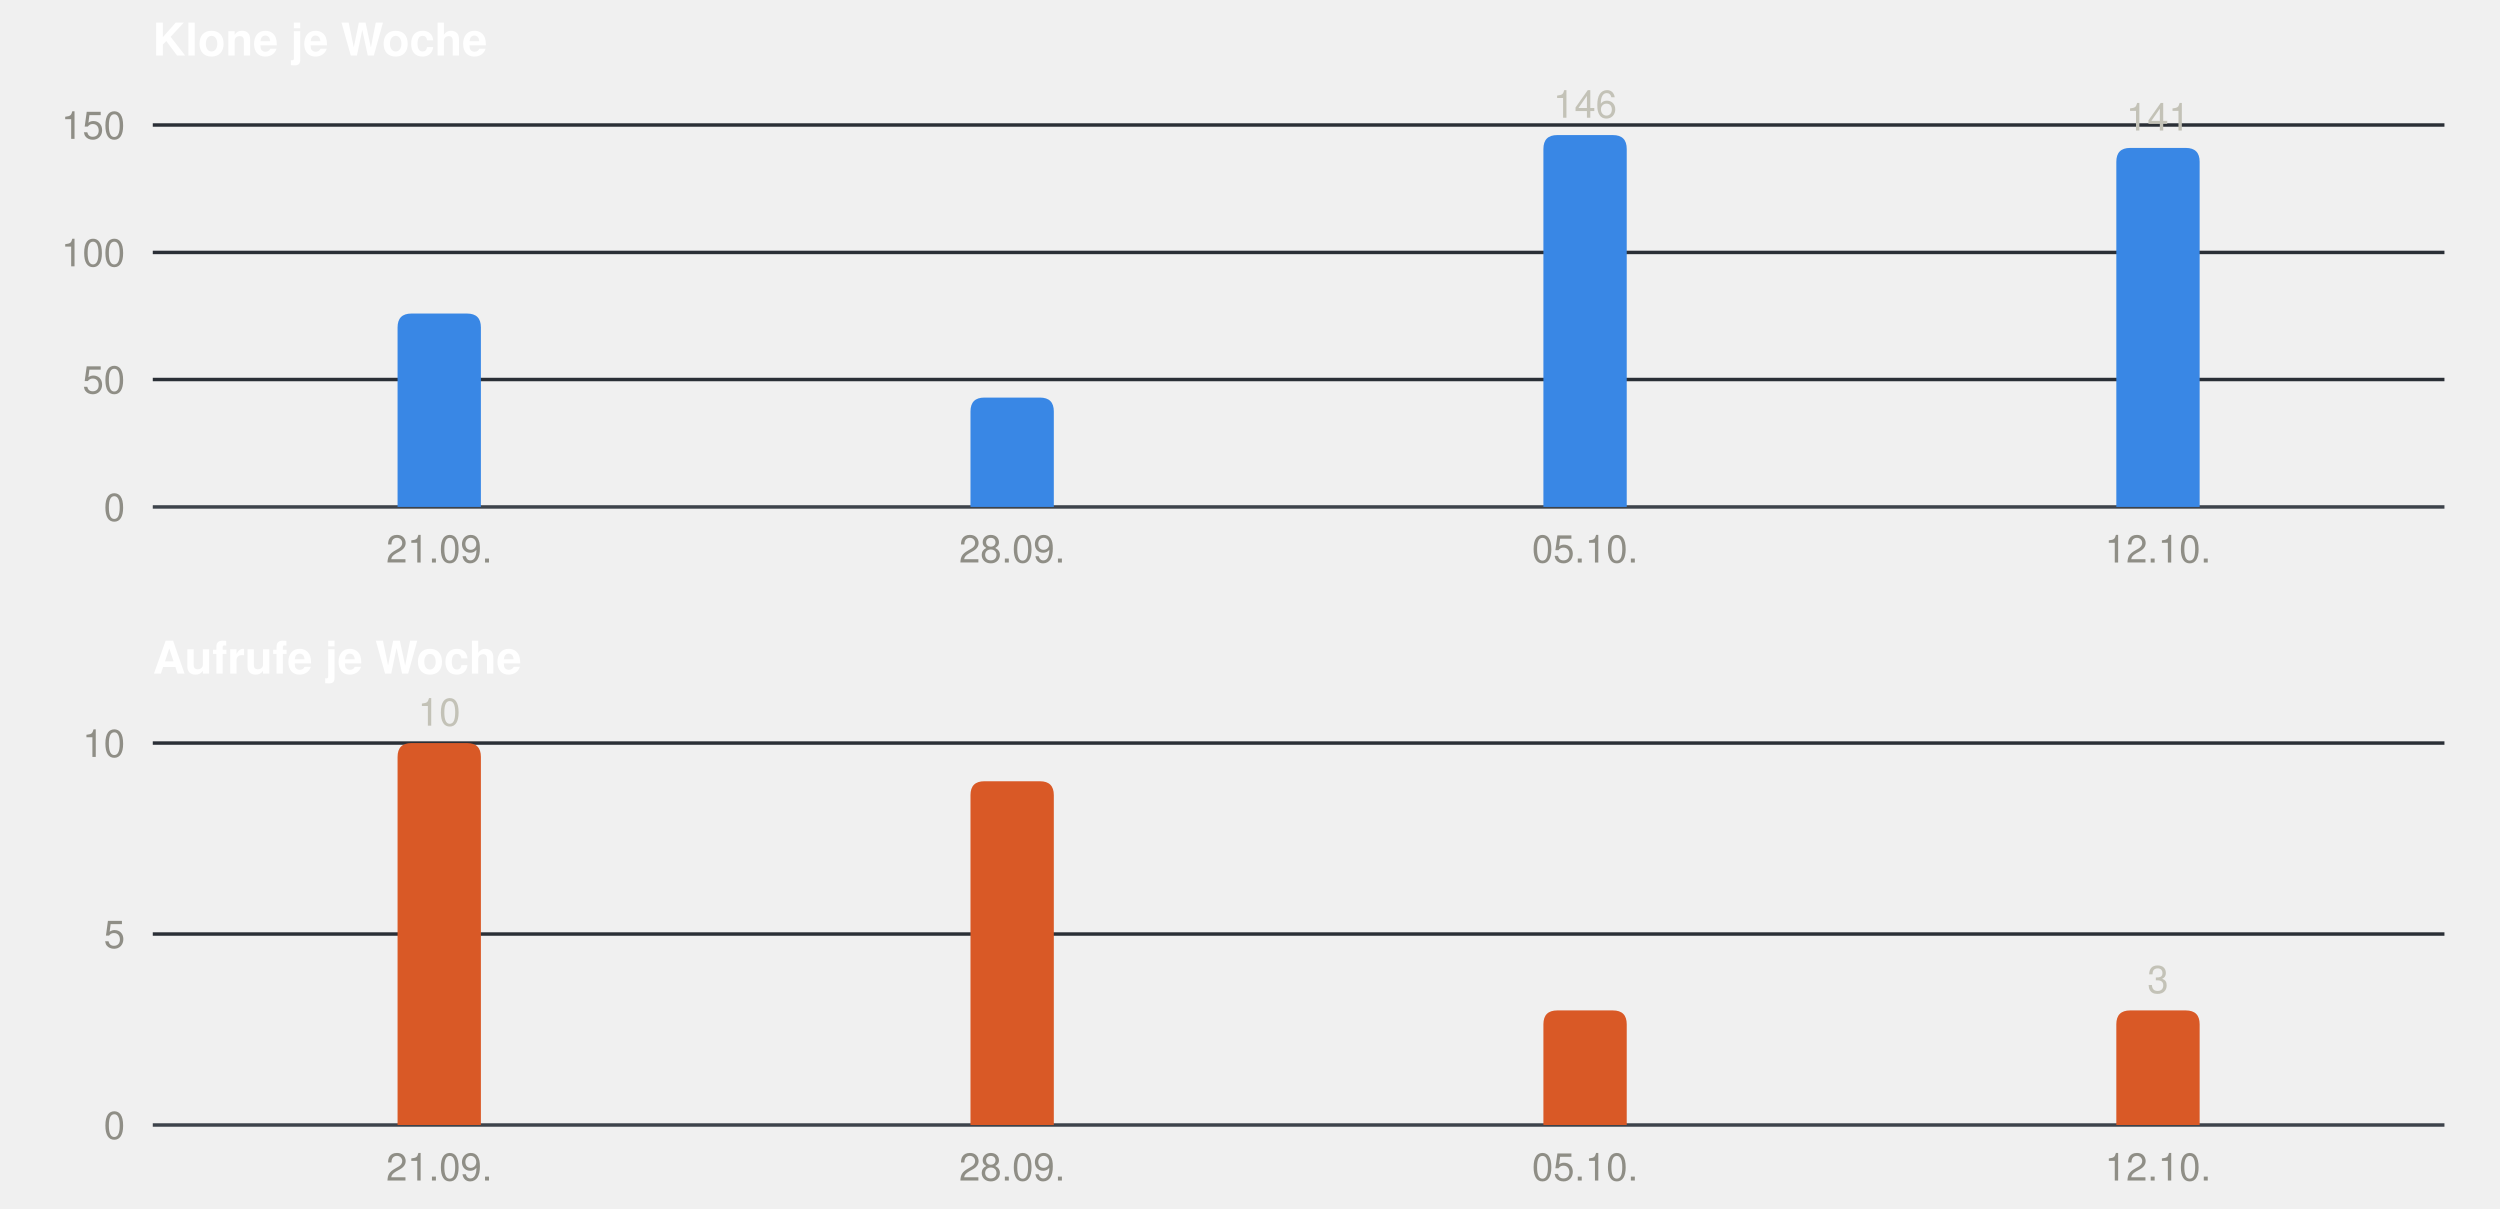
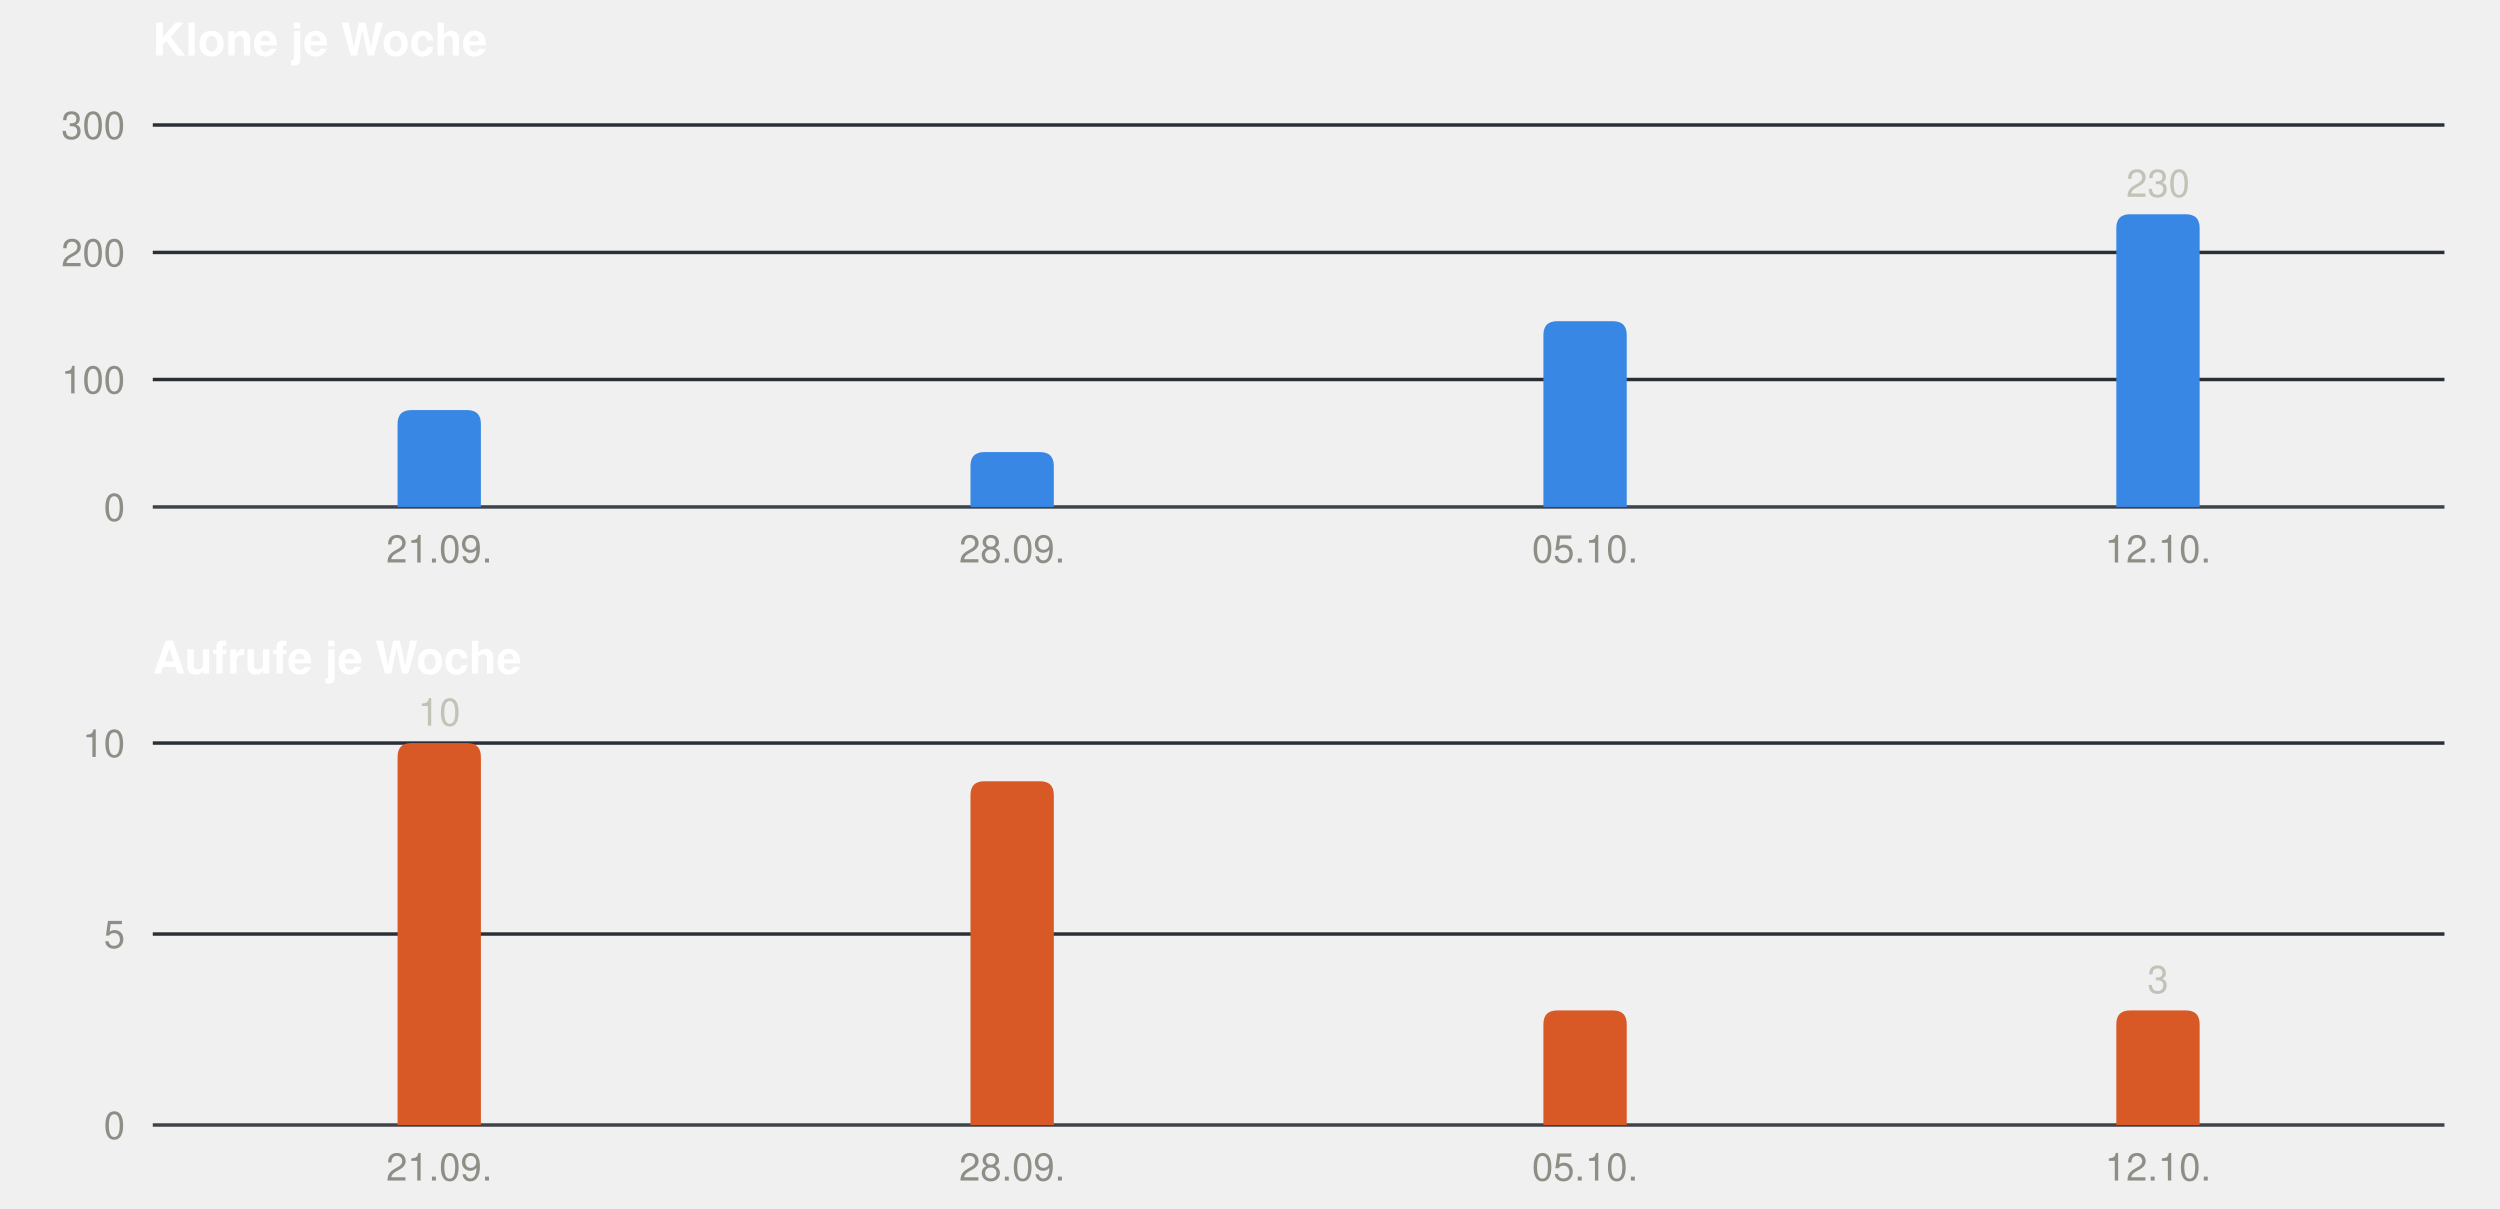
<svg xmlns="http://www.w3.org/2000/svg" width="720" height="348" viewBox="0 0 720 348" role="img" font-family="-apple-system, BlinkMacSystemFont, &quot;Segoe UI&quot;, Helvetica, Arial, sans-serif">
  <text x="44" y="16" font-size="13" font-weight="600" fill="#ffffff">Klone je Woche</text>
  <line x1="44" x2="704" y1="146.0" y2="146.0" stroke="#3d434b" stroke-width="1" />
  <text x="36" y="150.0" font-size="11" text-anchor="end" fill="#8f8e86">0</text>
  <line x1="44" x2="704" y1="109.3" y2="109.3" stroke="#2a2f36" stroke-width="1" />
-   <text x="36" y="113.3" font-size="11" text-anchor="end" fill="#8f8e86">50</text>
+   <text x="36" y="113.3" font-size="11" text-anchor="end" fill="#8f8e86">100</text>
  <line x1="44" x2="704" y1="72.7" y2="72.7" stroke="#2a2f36" stroke-width="1" />
-   <text x="36" y="76.7" font-size="11" text-anchor="end" fill="#8f8e86">100</text>
+   <text x="36" y="76.7" font-size="11" text-anchor="end" fill="#8f8e86">200</text>
  <line x1="44" x2="704" y1="36.0" y2="36.0" stroke="#2a2f36" stroke-width="1" />
-   <text x="36" y="40.0" font-size="11" text-anchor="end" fill="#8f8e86">150</text>
-   <path fill="#3987e5" d="M114.5,146 V94.3 Q114.5,90.3 118.5,90.3 H134.5 Q138.5,90.3 138.5,94.3 V146 Z" />
+   <text x="36" y="40.0" font-size="11" text-anchor="end" fill="#8f8e86">300</text>
+   <path fill="#3987e5" d="M114.5,146 V122.1 Q114.5,118.1 118.5,118.1 H134.5 Q138.5,118.1 138.5,122.1 V146 Z" />
  <text x="126.5" y="162" font-size="11" text-anchor="middle" fill="#8f8e86">21.09.</text>
-   <path fill="#3987e5" d="M279.5,146 V118.5 Q279.5,114.5 283.5,114.5 H299.5 Q303.5,114.5 303.5,118.5 V146 Z" />
+   <path fill="#3987e5" d="M279.5,146 V134.2 Q279.5,130.2 283.5,130.2 H299.5 Q303.5,130.2 303.5,134.2 V146 Z" />
  <text x="291.5" y="162" font-size="11" text-anchor="middle" fill="#8f8e86">28.09.</text>
-   <path fill="#3987e5" d="M444.5,146 V42.9 Q444.5,38.9 448.5,38.9 H464.5 Q468.5,38.9 468.5,42.9 V146 Z" />
-   <text x="456.5" y="33.9" font-size="11" text-anchor="middle" fill="#c3c2b7">146</text>
+   <path fill="#3987e5" d="M444.5,146 V96.5 Q444.5,92.5 448.5,92.5 H464.5 Q468.5,92.5 468.5,96.5 V146 Z" />
  <text x="456.5" y="162" font-size="11" text-anchor="middle" fill="#8f8e86">05.10.</text>
-   <path fill="#3987e5" d="M609.5,146 V46.6 Q609.5,42.6 613.5,42.6 H629.5 Q633.5,42.6 633.5,46.6 V146 Z" />
-   <text x="621.5" y="37.6" font-size="11" text-anchor="middle" fill="#c3c2b7">141</text>
+   <path fill="#3987e5" d="M609.5,146 V65.7 Q609.5,61.7 613.5,61.7 H629.5 Q633.5,61.7 633.5,65.7 V146 Z" />
+   <text x="621.5" y="56.7" font-size="11" text-anchor="middle" fill="#c3c2b7">230</text>
  <text x="621.5" y="162" font-size="11" text-anchor="middle" fill="#8f8e86">12.10.</text>
  <text x="44" y="194" font-size="13" font-weight="600" fill="#ffffff">Aufrufe je Woche</text>
  <line x1="44" x2="704" y1="324.0" y2="324.0" stroke="#3d434b" stroke-width="1" />
  <text x="36" y="328.0" font-size="11" text-anchor="end" fill="#8f8e86">0</text>
  <line x1="44" x2="704" y1="269.0" y2="269.0" stroke="#2a2f36" stroke-width="1" />
  <text x="36" y="273.0" font-size="11" text-anchor="end" fill="#8f8e86">5</text>
  <line x1="44" x2="704" y1="214.0" y2="214.0" stroke="#2a2f36" stroke-width="1" />
  <text x="36" y="218.0" font-size="11" text-anchor="end" fill="#8f8e86">10</text>
  <path fill="#d95926" d="M114.5,324 V218.0 Q114.5,214.0 118.5,214.0 H134.5 Q138.5,214.0 138.5,218.0 V324 Z" />
  <text x="126.5" y="209.0" font-size="11" text-anchor="middle" fill="#c3c2b7">10</text>
  <text x="126.5" y="340" font-size="11" text-anchor="middle" fill="#8f8e86">21.09.</text>
  <path fill="#d95926" d="M279.5,324 V229.0 Q279.5,225.0 283.5,225.0 H299.5 Q303.5,225.0 303.5,229.0 V324 Z" />
  <text x="291.5" y="340" font-size="11" text-anchor="middle" fill="#8f8e86">28.09.</text>
  <path fill="#d95926" d="M444.5,324 V295.0 Q444.5,291.0 448.5,291.0 H464.5 Q468.5,291.0 468.5,295.0 V324 Z" />
  <text x="456.5" y="340" font-size="11" text-anchor="middle" fill="#8f8e86">05.10.</text>
  <path fill="#d95926" d="M609.5,324 V295.0 Q609.5,291.0 613.5,291.0 H629.5 Q633.5,291.0 633.5,295.0 V324 Z" />
  <text x="621.5" y="286.0" font-size="11" text-anchor="middle" fill="#c3c2b7">3</text>
  <text x="621.5" y="340" font-size="11" text-anchor="middle" fill="#8f8e86">12.10.</text>
</svg>
